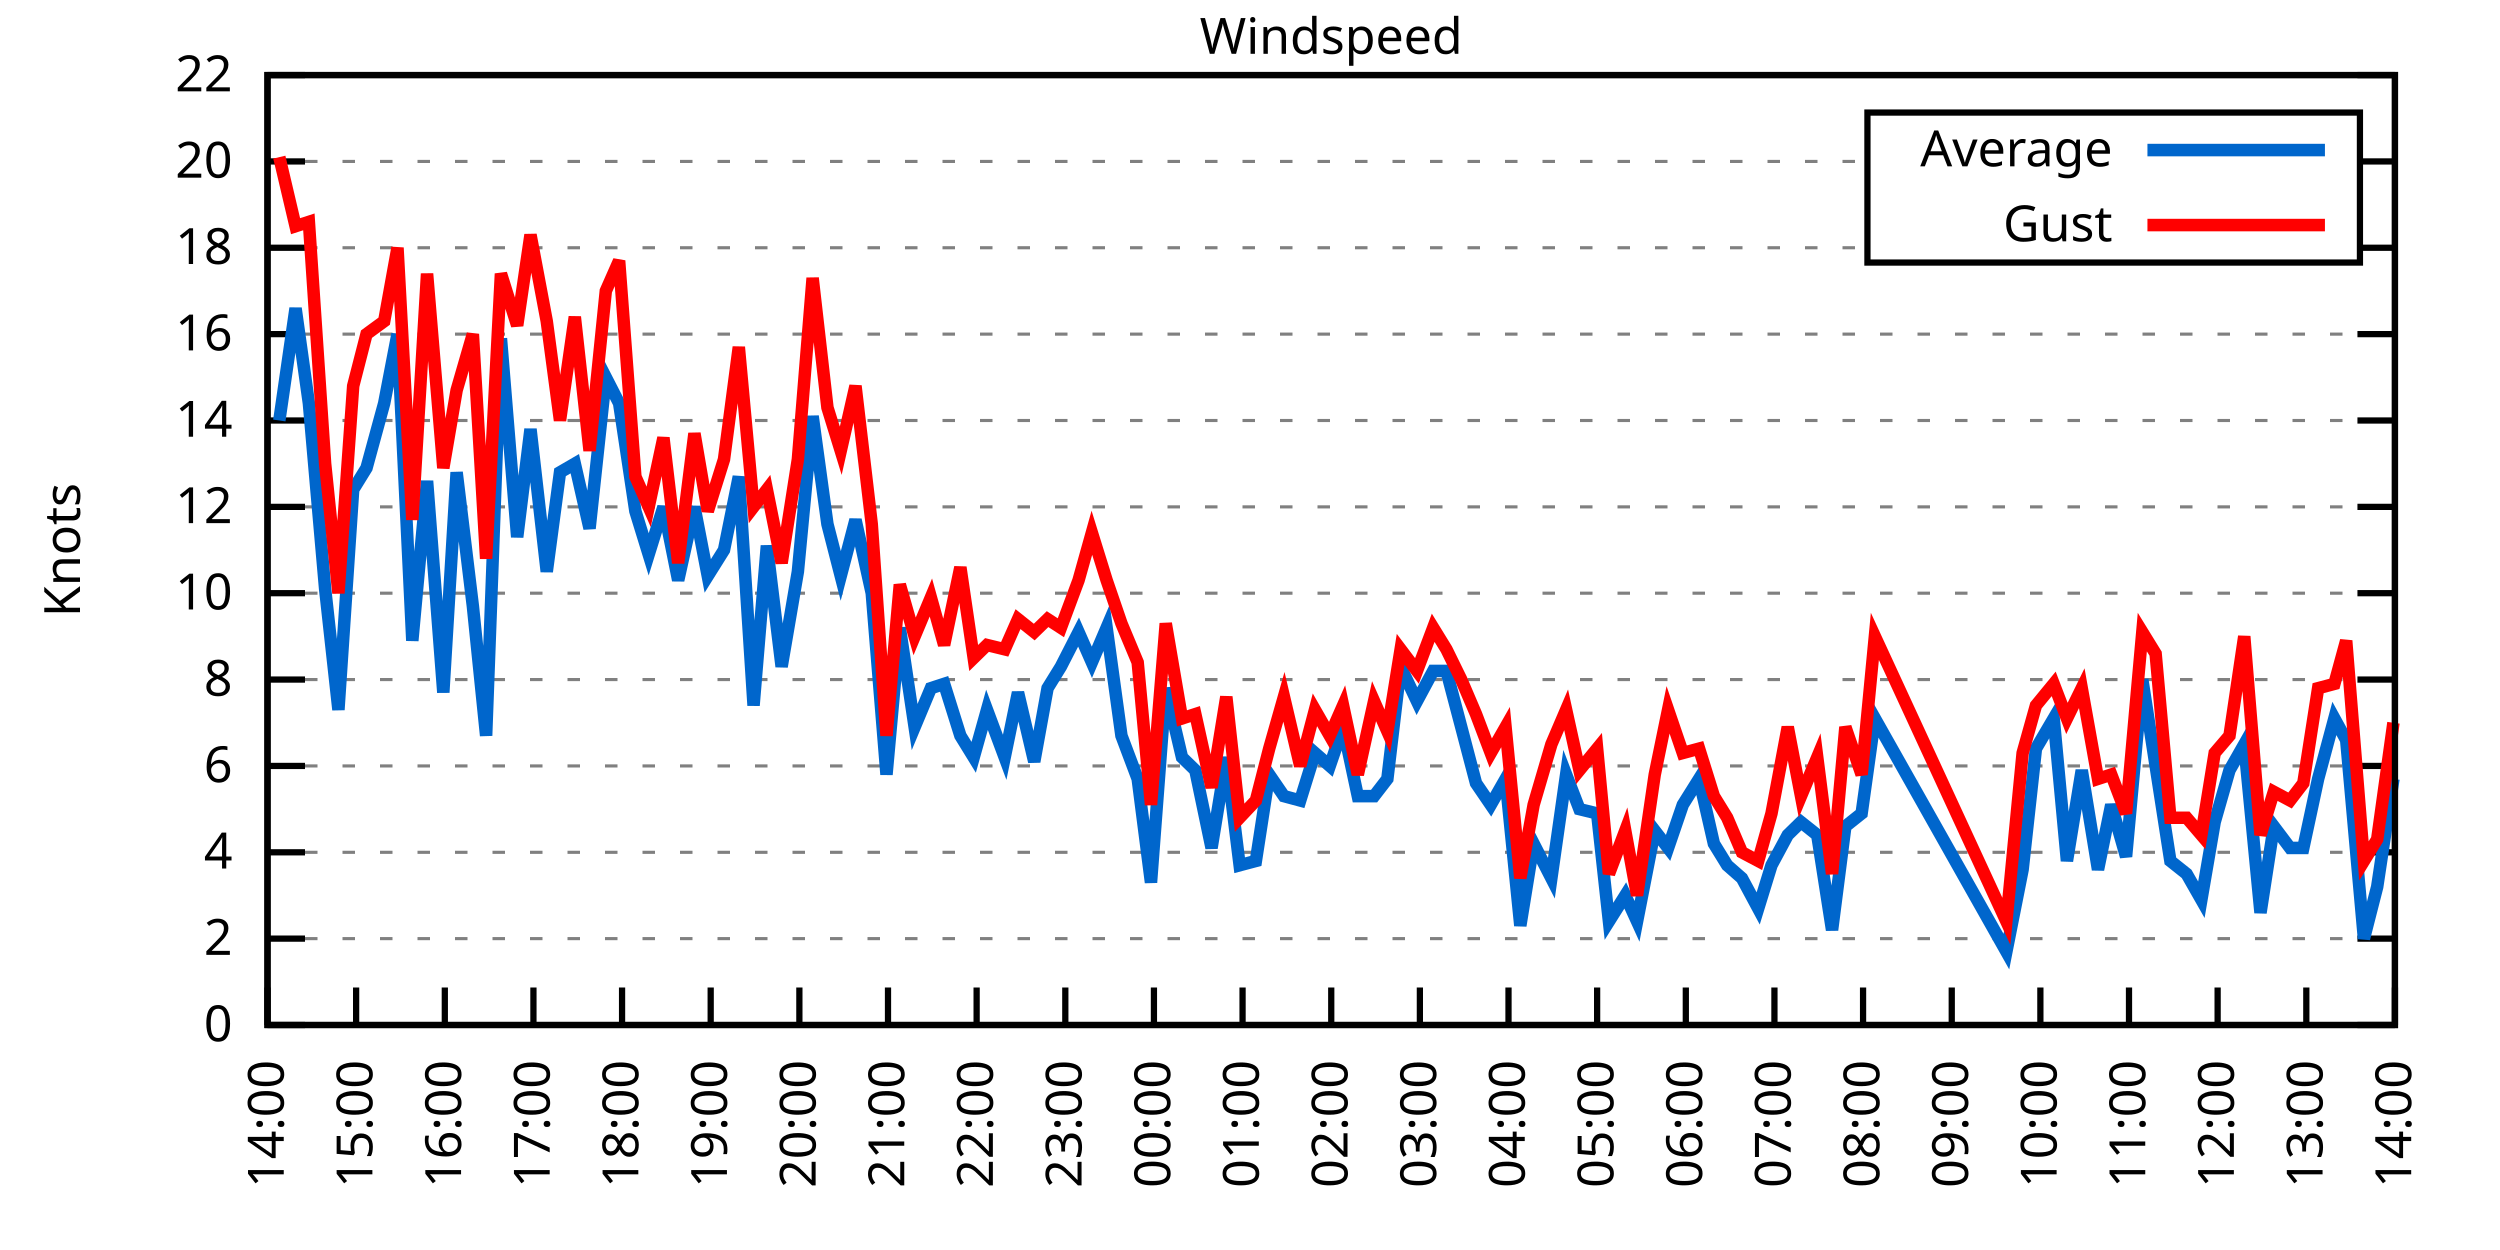
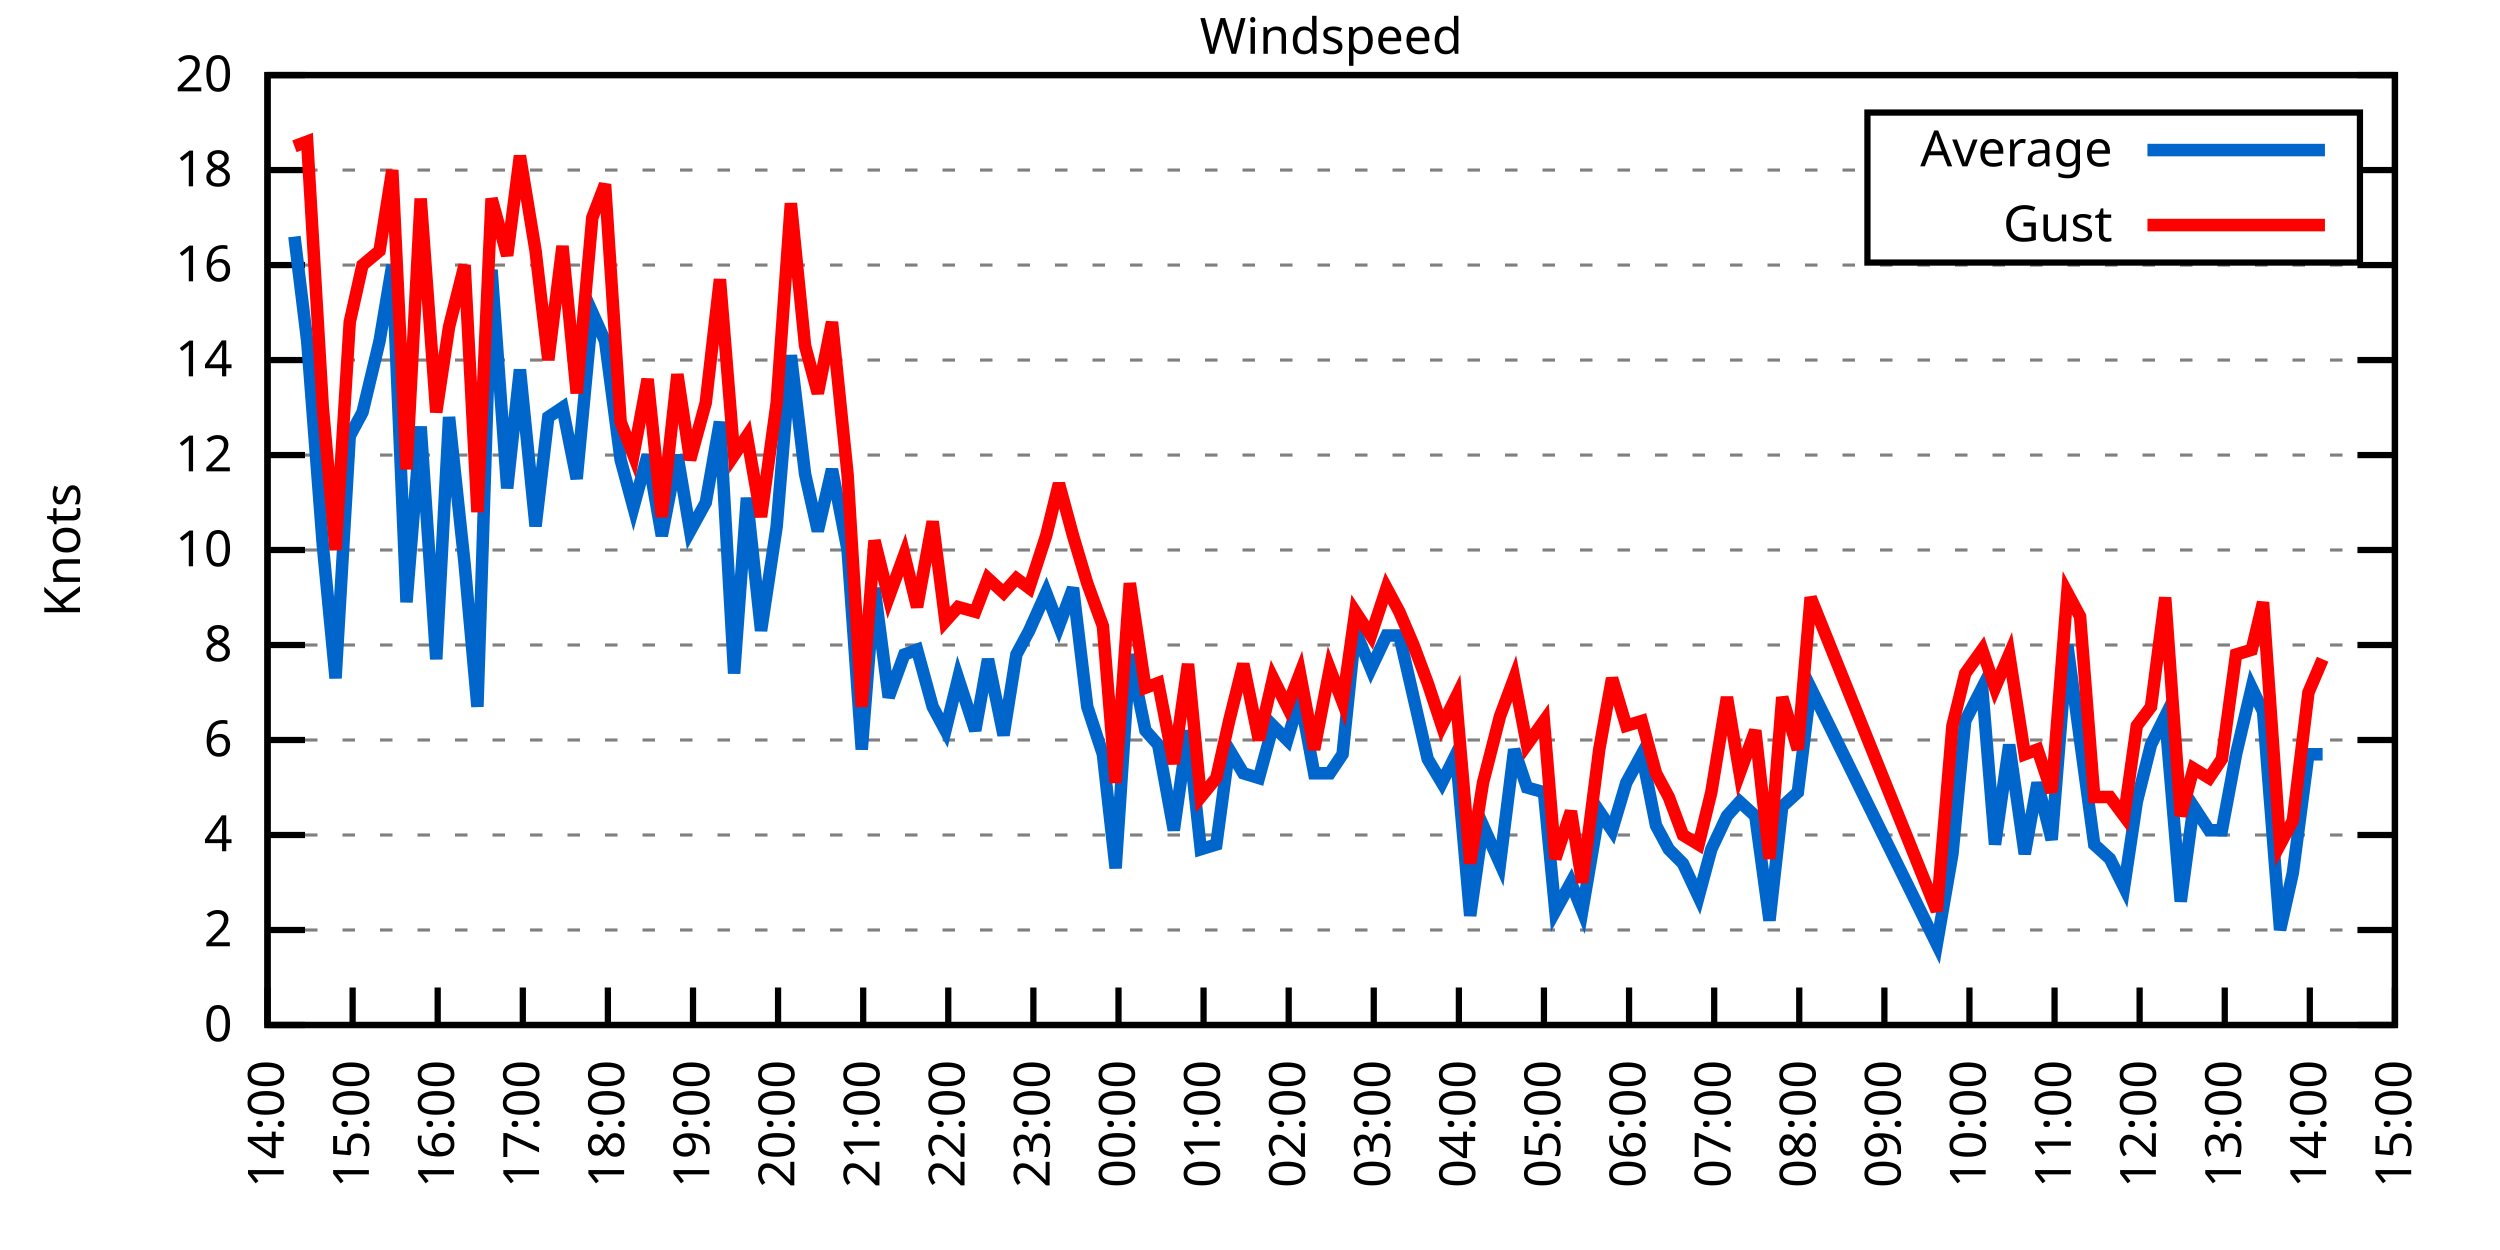
<svg xmlns="http://www.w3.org/2000/svg" xmlns:xlink="http://www.w3.org/1999/xlink" width="400" height="200" viewBox="0 0 400 200">
  <g id="gnuplot_canvas">
    <rect x="0" y="0" width="400" height="200" fill="none" />
    <defs>
      <circle id="gpDot" r="0.5" stroke-width="0.5" stroke="currentColor" />
      <path id="gpPt0" stroke-width="0.333" stroke="currentColor" d="M-1,0 h2 M0,-1 v2" />
      <path id="gpPt1" stroke-width="0.333" stroke="currentColor" d="M-1,-1 L1,1 M1,-1 L-1,1" />
      <path id="gpPt2" stroke-width="0.333" stroke="currentColor" d="M-1,0 L1,0 M0,-1 L0,1 M-1,-1 L1,1 M-1,1 L1,-1" />
      <rect id="gpPt3" stroke-width="0.333" stroke="currentColor" x="-1" y="-1" width="2" height="2" />
      <rect id="gpPt4" stroke-width="0.333" stroke="currentColor" fill="currentColor" x="-1" y="-1" width="2" height="2" />
      <circle id="gpPt5" stroke-width="0.333" stroke="currentColor" cx="0" cy="0" r="1" />
      <use xlink:href="#gpPt5" id="gpPt6" fill="currentColor" stroke="none" />
      <path id="gpPt7" stroke-width="0.333" stroke="currentColor" d="M0,-1.33 L-1.33,0.67 L1.33,0.67 z" />
      <use xlink:href="#gpPt7" id="gpPt8" fill="currentColor" stroke="none" />
      <use xlink:href="#gpPt7" id="gpPt9" stroke="currentColor" transform="rotate(180)" />
      <use xlink:href="#gpPt9" id="gpPt10" fill="currentColor" stroke="none" />
      <use xlink:href="#gpPt3" id="gpPt11" stroke="currentColor" transform="rotate(45)" />
      <use xlink:href="#gpPt11" id="gpPt12" fill="currentColor" stroke="none" />
      <path id="gpPt13" stroke-width="0.333" stroke="currentColor" d="M0,1.330 L1.265,0.411 L0.782,-1.067 L-0.782,-1.076 L-1.265,0.411 z" />
      <use xlink:href="#gpPt13" id="gpPt14" fill="currentColor" stroke="none" />
      <filter id="textbox" filterUnits="objectBoundingBox" x="0" y="0" height="1" width="1">
        <feFlood flood-color="white" flood-opacity="1" result="bgnd" />
        <feComposite in="SourceGraphic" in2="bgnd" operator="atop" />
      </filter>
      <filter id="greybox" filterUnits="objectBoundingBox" x="0" y="0" height="1" width="1">
        <feFlood flood-color="lightgrey" flood-opacity="1" result="grey" />
        <feComposite in="SourceGraphic" in2="grey" operator="atop" />
      </filter>
    </defs>
    <g fill="none" color="white" stroke="currentColor" stroke-width="1.00" stroke-linecap="butt" stroke-linejoin="miter">
</g>
    <g fill="none" color="black" stroke="currentColor" stroke-width="1.00" stroke-linecap="butt" stroke-linejoin="miter">
      <g stroke="none" shape-rendering="crispEdges">
        <polygon fill="rgb(255, 255, 255)" points="42.80,164.00 383.18,164.00 383.18,12.02 42.80,12.02 " />
      </g>
    </g>
    <g fill="none" color="black" stroke="currentColor" stroke-width="1.00" stroke-linecap="butt" stroke-linejoin="miter">
</g>
    <g fill="none" color="black" stroke="black" stroke-width="0.50" stroke-linecap="butt" stroke-linejoin="miter">
</g>
    <g fill="none" color="gray" stroke="currentColor" stroke-width="0.50" stroke-linecap="butt" stroke-linejoin="miter">
      <path stroke="gray" stroke-dasharray="2,4" class="gridline" d="M42.80,164.00 L383.19,164.00  " />
    </g>
    <g fill="none" color="gray" stroke="gray" stroke-width="1.00" stroke-linecap="butt" stroke-linejoin="miter">
</g>
    <g fill="none" color="black" stroke="currentColor" stroke-width="1.00" stroke-linecap="butt" stroke-linejoin="miter">
      <path stroke="black" d="M42.80,164.00 L48.80,164.00 M383.19,164.00 L377.19,164.00  " />
      <g transform="translate(37.20,166.60)" stroke="none" fill="black" font-family="Sans" font-size="8.00" text-anchor="end">
        <text>
          <tspan font-family="Sans"> 0</tspan>
        </text>
      </g>
    </g>
    <g fill="none" color="black" stroke="currentColor" stroke-width="1.00" stroke-linecap="butt" stroke-linejoin="miter">
</g>
    <g fill="none" color="black" stroke="black" stroke-width="0.50" stroke-linecap="butt" stroke-linejoin="miter">
</g>
    <g fill="none" color="gray" stroke="currentColor" stroke-width="0.50" stroke-linecap="butt" stroke-linejoin="miter">
-       <path stroke="gray" stroke-dasharray="2,4" class="gridline" d="M42.80,150.18 L383.19,150.18  " />
-     </g>
-     <g fill="none" color="gray" stroke="gray" stroke-width="1.00" stroke-linecap="butt" stroke-linejoin="miter">
- </g>
-     <g fill="none" color="black" stroke="currentColor" stroke-width="1.00" stroke-linecap="butt" stroke-linejoin="miter">
-       <path stroke="black" d="M42.80,150.18 L48.80,150.18 M383.19,150.18 L377.19,150.18  " />
-       <g transform="translate(37.20,152.78)" stroke="none" fill="black" font-family="Sans" font-size="8.00" text-anchor="end">
+       <path stroke="gray" stroke-dasharray="2,4" class="gridline" d="M42.80,148.80 L383.19,148.80  " />
+     </g>
+     <g fill="none" color="gray" stroke="gray" stroke-width="1.00" stroke-linecap="butt" stroke-linejoin="miter">
+ </g>
+     <g fill="none" color="black" stroke="currentColor" stroke-width="1.00" stroke-linecap="butt" stroke-linejoin="miter">
+       <path stroke="black" d="M42.80,148.80 L48.80,148.80 M383.19,148.80 L377.19,148.80  " />
+       <g transform="translate(37.20,151.40)" stroke="none" fill="black" font-family="Sans" font-size="8.00" text-anchor="end">
        <text>
          <tspan font-family="Sans"> 2</tspan>
        </text>
      </g>
    </g>
    <g fill="none" color="black" stroke="currentColor" stroke-width="1.00" stroke-linecap="butt" stroke-linejoin="miter">
</g>
    <g fill="none" color="black" stroke="black" stroke-width="0.50" stroke-linecap="butt" stroke-linejoin="miter">
</g>
    <g fill="none" color="gray" stroke="currentColor" stroke-width="0.50" stroke-linecap="butt" stroke-linejoin="miter">
-       <path stroke="gray" stroke-dasharray="2,4" class="gridline" d="M42.80,136.37 L383.19,136.37  " />
-     </g>
-     <g fill="none" color="gray" stroke="gray" stroke-width="1.00" stroke-linecap="butt" stroke-linejoin="miter">
- </g>
-     <g fill="none" color="black" stroke="currentColor" stroke-width="1.00" stroke-linecap="butt" stroke-linejoin="miter">
-       <path stroke="black" d="M42.80,136.37 L48.80,136.37 M383.19,136.37 L377.19,136.37  " />
-       <g transform="translate(37.20,138.97)" stroke="none" fill="black" font-family="Sans" font-size="8.00" text-anchor="end">
+       <path stroke="gray" stroke-dasharray="2,4" class="gridline" d="M42.80,133.60 L383.19,133.60  " />
+     </g>
+     <g fill="none" color="gray" stroke="gray" stroke-width="1.00" stroke-linecap="butt" stroke-linejoin="miter">
+ </g>
+     <g fill="none" color="black" stroke="currentColor" stroke-width="1.00" stroke-linecap="butt" stroke-linejoin="miter">
+       <path stroke="black" d="M42.80,133.60 L48.80,133.60 M383.19,133.60 L377.19,133.60  " />
+       <g transform="translate(37.20,136.20)" stroke="none" fill="black" font-family="Sans" font-size="8.00" text-anchor="end">
        <text>
          <tspan font-family="Sans"> 4</tspan>
        </text>
      </g>
    </g>
    <g fill="none" color="black" stroke="currentColor" stroke-width="1.00" stroke-linecap="butt" stroke-linejoin="miter">
</g>
    <g fill="none" color="black" stroke="black" stroke-width="0.50" stroke-linecap="butt" stroke-linejoin="miter">
</g>
    <g fill="none" color="gray" stroke="currentColor" stroke-width="0.50" stroke-linecap="butt" stroke-linejoin="miter">
-       <path stroke="gray" stroke-dasharray="2,4" class="gridline" d="M42.80,122.55 L383.19,122.55  " />
-     </g>
-     <g fill="none" color="gray" stroke="gray" stroke-width="1.00" stroke-linecap="butt" stroke-linejoin="miter">
- </g>
-     <g fill="none" color="black" stroke="currentColor" stroke-width="1.00" stroke-linecap="butt" stroke-linejoin="miter">
-       <path stroke="black" d="M42.80,122.55 L48.80,122.55 M383.19,122.55 L377.19,122.55  " />
-       <g transform="translate(37.20,125.15)" stroke="none" fill="black" font-family="Sans" font-size="8.00" text-anchor="end">
+       <path stroke="gray" stroke-dasharray="2,4" class="gridline" d="M42.80,118.40 L383.19,118.40  " />
+     </g>
+     <g fill="none" color="gray" stroke="gray" stroke-width="1.00" stroke-linecap="butt" stroke-linejoin="miter">
+ </g>
+     <g fill="none" color="black" stroke="currentColor" stroke-width="1.00" stroke-linecap="butt" stroke-linejoin="miter">
+       <path stroke="black" d="M42.80,118.40 L48.80,118.40 M383.19,118.40 L377.19,118.40  " />
+       <g transform="translate(37.20,121.00)" stroke="none" fill="black" font-family="Sans" font-size="8.00" text-anchor="end">
        <text>
          <tspan font-family="Sans"> 6</tspan>
        </text>
      </g>
    </g>
    <g fill="none" color="black" stroke="currentColor" stroke-width="1.00" stroke-linecap="butt" stroke-linejoin="miter">
</g>
    <g fill="none" color="black" stroke="black" stroke-width="0.50" stroke-linecap="butt" stroke-linejoin="miter">
</g>
    <g fill="none" color="gray" stroke="currentColor" stroke-width="0.50" stroke-linecap="butt" stroke-linejoin="miter">
-       <path stroke="gray" stroke-dasharray="2,4" class="gridline" d="M42.80,108.73 L383.19,108.73  " />
-     </g>
-     <g fill="none" color="gray" stroke="gray" stroke-width="1.00" stroke-linecap="butt" stroke-linejoin="miter">
- </g>
-     <g fill="none" color="black" stroke="currentColor" stroke-width="1.00" stroke-linecap="butt" stroke-linejoin="miter">
-       <path stroke="black" d="M42.80,108.73 L48.80,108.73 M383.19,108.73 L377.19,108.73  " />
-       <g transform="translate(37.20,111.33)" stroke="none" fill="black" font-family="Sans" font-size="8.00" text-anchor="end">
+       <path stroke="gray" stroke-dasharray="2,4" class="gridline" d="M42.80,103.20 L383.19,103.20  " />
+     </g>
+     <g fill="none" color="gray" stroke="gray" stroke-width="1.00" stroke-linecap="butt" stroke-linejoin="miter">
+ </g>
+     <g fill="none" color="black" stroke="currentColor" stroke-width="1.00" stroke-linecap="butt" stroke-linejoin="miter">
+       <path stroke="black" d="M42.80,103.20 L48.80,103.20 M383.19,103.20 L377.19,103.20  " />
+       <g transform="translate(37.20,105.80)" stroke="none" fill="black" font-family="Sans" font-size="8.00" text-anchor="end">
        <text>
          <tspan font-family="Sans"> 8</tspan>
        </text>
      </g>
    </g>
    <g fill="none" color="black" stroke="currentColor" stroke-width="1.00" stroke-linecap="butt" stroke-linejoin="miter">
</g>
    <g fill="none" color="black" stroke="black" stroke-width="0.50" stroke-linecap="butt" stroke-linejoin="miter">
</g>
    <g fill="none" color="gray" stroke="currentColor" stroke-width="0.50" stroke-linecap="butt" stroke-linejoin="miter">
-       <path stroke="gray" stroke-dasharray="2,4" class="gridline" d="M42.80,94.91 L383.19,94.91  " />
-     </g>
-     <g fill="none" color="gray" stroke="gray" stroke-width="1.00" stroke-linecap="butt" stroke-linejoin="miter">
- </g>
-     <g fill="none" color="black" stroke="currentColor" stroke-width="1.00" stroke-linecap="butt" stroke-linejoin="miter">
-       <path stroke="black" d="M42.80,94.91 L48.80,94.91 M383.19,94.91 L377.19,94.91  " />
-       <g transform="translate(37.20,97.51)" stroke="none" fill="black" font-family="Sans" font-size="8.00" text-anchor="end">
+       <path stroke="gray" stroke-dasharray="2,4" class="gridline" d="M42.80,88.00 L383.19,88.00  " />
+     </g>
+     <g fill="none" color="gray" stroke="gray" stroke-width="1.00" stroke-linecap="butt" stroke-linejoin="miter">
+ </g>
+     <g fill="none" color="black" stroke="currentColor" stroke-width="1.00" stroke-linecap="butt" stroke-linejoin="miter">
+       <path stroke="black" d="M42.80,88.00 L48.80,88.00 M383.19,88.00 L377.19,88.00  " />
+       <g transform="translate(37.20,90.60)" stroke="none" fill="black" font-family="Sans" font-size="8.00" text-anchor="end">
        <text>
          <tspan font-family="Sans"> 10</tspan>
        </text>
      </g>
    </g>
    <g fill="none" color="black" stroke="currentColor" stroke-width="1.00" stroke-linecap="butt" stroke-linejoin="miter">
</g>
    <g fill="none" color="black" stroke="black" stroke-width="0.50" stroke-linecap="butt" stroke-linejoin="miter">
</g>
    <g fill="none" color="gray" stroke="currentColor" stroke-width="0.50" stroke-linecap="butt" stroke-linejoin="miter">
-       <path stroke="gray" stroke-dasharray="2,4" class="gridline" d="M42.80,81.10 L383.19,81.10  " />
-     </g>
-     <g fill="none" color="gray" stroke="gray" stroke-width="1.00" stroke-linecap="butt" stroke-linejoin="miter">
- </g>
-     <g fill="none" color="black" stroke="currentColor" stroke-width="1.00" stroke-linecap="butt" stroke-linejoin="miter">
-       <path stroke="black" d="M42.80,81.10 L48.80,81.10 M383.19,81.10 L377.19,81.10  " />
-       <g transform="translate(37.20,83.70)" stroke="none" fill="black" font-family="Sans" font-size="8.00" text-anchor="end">
+       <path stroke="gray" stroke-dasharray="2,4" class="gridline" d="M42.80,72.81 L383.19,72.81  " />
+     </g>
+     <g fill="none" color="gray" stroke="gray" stroke-width="1.00" stroke-linecap="butt" stroke-linejoin="miter">
+ </g>
+     <g fill="none" color="black" stroke="currentColor" stroke-width="1.00" stroke-linecap="butt" stroke-linejoin="miter">
+       <path stroke="black" d="M42.80,72.81 L48.80,72.81 M383.19,72.81 L377.19,72.81  " />
+       <g transform="translate(37.20,75.41)" stroke="none" fill="black" font-family="Sans" font-size="8.00" text-anchor="end">
        <text>
          <tspan font-family="Sans"> 12</tspan>
        </text>
      </g>
    </g>
    <g fill="none" color="black" stroke="currentColor" stroke-width="1.00" stroke-linecap="butt" stroke-linejoin="miter">
</g>
    <g fill="none" color="black" stroke="black" stroke-width="0.50" stroke-linecap="butt" stroke-linejoin="miter">
</g>
    <g fill="none" color="gray" stroke="currentColor" stroke-width="0.50" stroke-linecap="butt" stroke-linejoin="miter">
-       <path stroke="gray" stroke-dasharray="2,4" class="gridline" d="M42.80,67.28 L383.19,67.28  " />
-     </g>
-     <g fill="none" color="gray" stroke="gray" stroke-width="1.00" stroke-linecap="butt" stroke-linejoin="miter">
- </g>
-     <g fill="none" color="black" stroke="currentColor" stroke-width="1.00" stroke-linecap="butt" stroke-linejoin="miter">
-       <path stroke="black" d="M42.80,67.28 L48.80,67.28 M383.19,67.28 L377.19,67.28  " />
-       <g transform="translate(37.20,69.88)" stroke="none" fill="black" font-family="Sans" font-size="8.00" text-anchor="end">
+       <path stroke="gray" stroke-dasharray="2,4" class="gridline" d="M42.80,57.61 L383.19,57.61  " />
+     </g>
+     <g fill="none" color="gray" stroke="gray" stroke-width="1.00" stroke-linecap="butt" stroke-linejoin="miter">
+ </g>
+     <g fill="none" color="black" stroke="currentColor" stroke-width="1.00" stroke-linecap="butt" stroke-linejoin="miter">
+       <path stroke="black" d="M42.80,57.61 L48.80,57.61 M383.19,57.61 L377.19,57.61  " />
+       <g transform="translate(37.20,60.21)" stroke="none" fill="black" font-family="Sans" font-size="8.00" text-anchor="end">
        <text>
          <tspan font-family="Sans"> 14</tspan>
        </text>
      </g>
    </g>
    <g fill="none" color="black" stroke="currentColor" stroke-width="1.00" stroke-linecap="butt" stroke-linejoin="miter">
</g>
    <g fill="none" color="black" stroke="black" stroke-width="0.50" stroke-linecap="butt" stroke-linejoin="miter">
</g>
    <g fill="none" color="gray" stroke="currentColor" stroke-width="0.50" stroke-linecap="butt" stroke-linejoin="miter">
-       <path stroke="gray" stroke-dasharray="2,4" class="gridline" d="M42.80,53.46 L383.19,53.46  " />
-     </g>
-     <g fill="none" color="gray" stroke="gray" stroke-width="1.00" stroke-linecap="butt" stroke-linejoin="miter">
- </g>
-     <g fill="none" color="black" stroke="currentColor" stroke-width="1.00" stroke-linecap="butt" stroke-linejoin="miter">
-       <path stroke="black" d="M42.80,53.46 L48.80,53.46 M383.19,53.46 L377.19,53.46  " />
-       <g transform="translate(37.20,56.06)" stroke="none" fill="black" font-family="Sans" font-size="8.00" text-anchor="end">
+       <path stroke="gray" stroke-dasharray="2,4" class="gridline" d="M42.80,42.41 L383.19,42.41  " />
+     </g>
+     <g fill="none" color="gray" stroke="gray" stroke-width="1.00" stroke-linecap="butt" stroke-linejoin="miter">
+ </g>
+     <g fill="none" color="black" stroke="currentColor" stroke-width="1.00" stroke-linecap="butt" stroke-linejoin="miter">
+       <path stroke="black" d="M42.80,42.41 L48.80,42.41 M383.19,42.41 L377.19,42.41  " />
+       <g transform="translate(37.20,45.01)" stroke="none" fill="black" font-family="Sans" font-size="8.00" text-anchor="end">
        <text>
          <tspan font-family="Sans"> 16</tspan>
        </text>
      </g>
    </g>
    <g fill="none" color="black" stroke="currentColor" stroke-width="1.00" stroke-linecap="butt" stroke-linejoin="miter">
</g>
    <g fill="none" color="black" stroke="black" stroke-width="0.50" stroke-linecap="butt" stroke-linejoin="miter">
</g>
    <g fill="none" color="gray" stroke="currentColor" stroke-width="0.50" stroke-linecap="butt" stroke-linejoin="miter">
-       <path stroke="gray" stroke-dasharray="2,4" class="gridline" d="M42.80,39.64 L298.79,39.64 M377.59,39.64 L383.19,39.64  " />
-     </g>
-     <g fill="none" color="gray" stroke="gray" stroke-width="1.00" stroke-linecap="butt" stroke-linejoin="miter">
- </g>
-     <g fill="none" color="black" stroke="currentColor" stroke-width="1.00" stroke-linecap="butt" stroke-linejoin="miter">
-       <path stroke="black" d="M42.80,39.64 L48.80,39.64 M383.19,39.64 L377.19,39.64  " />
-       <g transform="translate(37.20,42.24)" stroke="none" fill="black" font-family="Sans" font-size="8.00" text-anchor="end">
+       <path stroke="gray" stroke-dasharray="2,4" class="gridline" d="M42.80,27.21 L298.79,27.21 M377.59,27.21 L383.19,27.21  " />
+     </g>
+     <g fill="none" color="gray" stroke="gray" stroke-width="1.00" stroke-linecap="butt" stroke-linejoin="miter">
+ </g>
+     <g fill="none" color="black" stroke="currentColor" stroke-width="1.00" stroke-linecap="butt" stroke-linejoin="miter">
+       <path stroke="black" d="M42.80,27.21 L48.80,27.21 M383.19,27.21 L377.19,27.21  " />
+       <g transform="translate(37.20,29.81)" stroke="none" fill="black" font-family="Sans" font-size="8.00" text-anchor="end">
        <text>
          <tspan font-family="Sans"> 18</tspan>
-         </text>
-       </g>
-     </g>
-     <g fill="none" color="black" stroke="currentColor" stroke-width="1.00" stroke-linecap="butt" stroke-linejoin="miter">
- </g>
-     <g fill="none" color="black" stroke="black" stroke-width="0.50" stroke-linecap="butt" stroke-linejoin="miter">
- </g>
-     <g fill="none" color="gray" stroke="currentColor" stroke-width="0.50" stroke-linecap="butt" stroke-linejoin="miter">
-       <path stroke="gray" stroke-dasharray="2,4" class="gridline" d="M42.80,25.83 L298.79,25.83 M377.59,25.83 L383.19,25.83  " />
-     </g>
-     <g fill="none" color="gray" stroke="gray" stroke-width="1.00" stroke-linecap="butt" stroke-linejoin="miter">
- </g>
-     <g fill="none" color="black" stroke="currentColor" stroke-width="1.00" stroke-linecap="butt" stroke-linejoin="miter">
-       <path stroke="black" d="M42.80,25.83 L48.80,25.83 M383.19,25.83 L377.19,25.83  " />
-       <g transform="translate(37.20,28.43)" stroke="none" fill="black" font-family="Sans" font-size="8.00" text-anchor="end">
-         <text>
-           <tspan font-family="Sans"> 20</tspan>
        </text>
      </g>
    </g>
    <g fill="none" color="black" stroke="currentColor" stroke-width="1.00" stroke-linecap="butt" stroke-linejoin="miter">
</g>
    <g fill="none" color="black" stroke="black" stroke-width="0.50" stroke-linecap="butt" stroke-linejoin="miter">
</g>
    <g fill="none" color="gray" stroke="currentColor" stroke-width="0.50" stroke-linecap="butt" stroke-linejoin="miter">
      <path stroke="gray" stroke-dasharray="2,4" class="gridline" d="M42.80,12.01 L383.19,12.01  " />
    </g>
    <g fill="none" color="gray" stroke="gray" stroke-width="1.00" stroke-linecap="butt" stroke-linejoin="miter">
</g>
    <g fill="none" color="black" stroke="currentColor" stroke-width="1.00" stroke-linecap="butt" stroke-linejoin="miter">
      <path stroke="black" d="M42.80,12.01 L48.80,12.01 M383.19,12.01 L377.19,12.01  " />
      <g transform="translate(37.20,14.61)" stroke="none" fill="black" font-family="Sans" font-size="8.00" text-anchor="end">
        <text>
-           <tspan font-family="Sans"> 22</tspan>
+           <tspan font-family="Sans"> 20</tspan>
        </text>
      </g>
    </g>
    <g fill="none" color="black" stroke="currentColor" stroke-width="1.00" stroke-linecap="butt" stroke-linejoin="miter">
      <path stroke="black" d="M42.80,164.00 L42.80,158.00  " />
      <g transform="translate(45.40,169.60) rotate(270.00)" stroke="none" fill="black" font-family="Sans" font-size="8.00" text-anchor="end">
        <text>
          <tspan font-family="Sans">14:00</tspan>
        </text>
      </g>
    </g>
    <g fill="none" color="black" stroke="currentColor" stroke-width="1.00" stroke-linecap="butt" stroke-linejoin="miter">
-       <path stroke="black" d="M56.98,164.00 L56.98,158.00  " />
-       <g transform="translate(59.58,169.60) rotate(270.00)" stroke="none" fill="black" font-family="Sans" font-size="8.00" text-anchor="end">
+       <path stroke="black" d="M56.42,164.00 L56.42,158.00  " />
+       <g transform="translate(59.02,169.60) rotate(270.00)" stroke="none" fill="black" font-family="Sans" font-size="8.00" text-anchor="end">
        <text>
          <tspan font-family="Sans">15:00</tspan>
        </text>
      </g>
    </g>
    <g fill="none" color="black" stroke="currentColor" stroke-width="1.00" stroke-linecap="butt" stroke-linejoin="miter">
-       <path stroke="black" d="M71.17,164.00 L71.17,158.00  " />
-       <g transform="translate(73.77,169.60) rotate(270.00)" stroke="none" fill="black" font-family="Sans" font-size="8.00" text-anchor="end">
+       <path stroke="black" d="M70.03,164.00 L70.03,158.00  " />
+       <g transform="translate(72.63,169.60) rotate(270.00)" stroke="none" fill="black" font-family="Sans" font-size="8.00" text-anchor="end">
        <text>
          <tspan font-family="Sans">16:00</tspan>
        </text>
      </g>
    </g>
    <g fill="none" color="black" stroke="currentColor" stroke-width="1.00" stroke-linecap="butt" stroke-linejoin="miter">
-       <path stroke="black" d="M85.35,164.00 L85.35,158.00  " />
-       <g transform="translate(87.95,169.60) rotate(270.00)" stroke="none" fill="black" font-family="Sans" font-size="8.00" text-anchor="end">
+       <path stroke="black" d="M83.65,164.00 L83.65,158.00  " />
+       <g transform="translate(86.25,169.60) rotate(270.00)" stroke="none" fill="black" font-family="Sans" font-size="8.00" text-anchor="end">
        <text>
          <tspan font-family="Sans">17:00</tspan>
        </text>
      </g>
    </g>
    <g fill="none" color="black" stroke="currentColor" stroke-width="1.00" stroke-linecap="butt" stroke-linejoin="miter">
-       <path stroke="black" d="M99.53,164.00 L99.53,158.00  " />
-       <g transform="translate(102.13,169.60) rotate(270.00)" stroke="none" fill="black" font-family="Sans" font-size="8.00" text-anchor="end">
+       <path stroke="black" d="M97.26,164.00 L97.26,158.00  " />
+       <g transform="translate(99.86,169.60) rotate(270.00)" stroke="none" fill="black" font-family="Sans" font-size="8.00" text-anchor="end">
        <text>
          <tspan font-family="Sans">18:00</tspan>
        </text>
      </g>
    </g>
    <g fill="none" color="black" stroke="currentColor" stroke-width="1.00" stroke-linecap="butt" stroke-linejoin="miter">
-       <path stroke="black" d="M113.71,164.00 L113.71,158.00  " />
-       <g transform="translate(116.31,169.60) rotate(270.00)" stroke="none" fill="black" font-family="Sans" font-size="8.00" text-anchor="end">
+       <path stroke="black" d="M110.88,164.00 L110.88,158.00  " />
+       <g transform="translate(113.48,169.60) rotate(270.00)" stroke="none" fill="black" font-family="Sans" font-size="8.00" text-anchor="end">
        <text>
          <tspan font-family="Sans">19:00</tspan>
        </text>
      </g>
    </g>
    <g fill="none" color="black" stroke="currentColor" stroke-width="1.00" stroke-linecap="butt" stroke-linejoin="miter">
-       <path stroke="black" d="M127.90,164.00 L127.90,158.00  " />
-       <g transform="translate(130.50,169.60) rotate(270.00)" stroke="none" fill="black" font-family="Sans" font-size="8.00" text-anchor="end">
+       <path stroke="black" d="M124.49,164.00 L124.49,158.00  " />
+       <g transform="translate(127.09,169.60) rotate(270.00)" stroke="none" fill="black" font-family="Sans" font-size="8.00" text-anchor="end">
        <text>
          <tspan font-family="Sans">20:00</tspan>
        </text>
      </g>
    </g>
    <g fill="none" color="black" stroke="currentColor" stroke-width="1.00" stroke-linecap="butt" stroke-linejoin="miter">
-       <path stroke="black" d="M142.08,164.00 L142.08,158.00  " />
-       <g transform="translate(144.68,169.60) rotate(270.00)" stroke="none" fill="black" font-family="Sans" font-size="8.00" text-anchor="end">
+       <path stroke="black" d="M138.11,164.00 L138.11,158.00  " />
+       <g transform="translate(140.71,169.60) rotate(270.00)" stroke="none" fill="black" font-family="Sans" font-size="8.00" text-anchor="end">
        <text>
          <tspan font-family="Sans">21:00</tspan>
        </text>
      </g>
    </g>
    <g fill="none" color="black" stroke="currentColor" stroke-width="1.00" stroke-linecap="butt" stroke-linejoin="miter">
-       <path stroke="black" d="M156.26,164.00 L156.26,158.00  " />
-       <g transform="translate(158.86,169.60) rotate(270.00)" stroke="none" fill="black" font-family="Sans" font-size="8.00" text-anchor="end">
+       <path stroke="black" d="M151.72,164.00 L151.72,158.00  " />
+       <g transform="translate(154.32,169.60) rotate(270.00)" stroke="none" fill="black" font-family="Sans" font-size="8.00" text-anchor="end">
        <text>
          <tspan font-family="Sans">22:00</tspan>
        </text>
      </g>
    </g>
    <g fill="none" color="black" stroke="currentColor" stroke-width="1.00" stroke-linecap="butt" stroke-linejoin="miter">
-       <path stroke="black" d="M170.45,164.00 L170.45,158.00  " />
-       <g transform="translate(173.05,169.60) rotate(270.00)" stroke="none" fill="black" font-family="Sans" font-size="8.00" text-anchor="end">
+       <path stroke="black" d="M165.34,164.00 L165.34,158.00  " />
+       <g transform="translate(167.94,169.60) rotate(270.00)" stroke="none" fill="black" font-family="Sans" font-size="8.00" text-anchor="end">
        <text>
          <tspan font-family="Sans">23:00</tspan>
        </text>
      </g>
    </g>
    <g fill="none" color="black" stroke="currentColor" stroke-width="1.00" stroke-linecap="butt" stroke-linejoin="miter">
-       <path stroke="black" d="M184.63,164.00 L184.63,158.00  " />
-       <g transform="translate(187.23,169.60) rotate(270.00)" stroke="none" fill="black" font-family="Sans" font-size="8.00" text-anchor="end">
+       <path stroke="black" d="M178.96,164.00 L178.96,158.00  " />
+       <g transform="translate(181.56,169.60) rotate(270.00)" stroke="none" fill="black" font-family="Sans" font-size="8.00" text-anchor="end">
        <text>
          <tspan font-family="Sans">00:00</tspan>
        </text>
      </g>
    </g>
    <g fill="none" color="black" stroke="currentColor" stroke-width="1.00" stroke-linecap="butt" stroke-linejoin="miter">
-       <path stroke="black" d="M198.81,164.00 L198.81,158.00  " />
-       <g transform="translate(201.41,169.60) rotate(270.00)" stroke="none" fill="black" font-family="Sans" font-size="8.00" text-anchor="end">
+       <path stroke="black" d="M192.57,164.00 L192.57,158.00  " />
+       <g transform="translate(195.17,169.60) rotate(270.00)" stroke="none" fill="black" font-family="Sans" font-size="8.00" text-anchor="end">
        <text>
          <tspan font-family="Sans">01:00</tspan>
        </text>
      </g>
    </g>
    <g fill="none" color="black" stroke="currentColor" stroke-width="1.00" stroke-linecap="butt" stroke-linejoin="miter">
-       <path stroke="black" d="M213.00,164.00 L213.00,158.00  " />
-       <g transform="translate(215.60,169.60) rotate(270.00)" stroke="none" fill="black" font-family="Sans" font-size="8.00" text-anchor="end">
+       <path stroke="black" d="M206.19,164.00 L206.19,158.00  " />
+       <g transform="translate(208.79,169.60) rotate(270.00)" stroke="none" fill="black" font-family="Sans" font-size="8.00" text-anchor="end">
        <text>
          <tspan font-family="Sans">02:00</tspan>
        </text>
      </g>
    </g>
    <g fill="none" color="black" stroke="currentColor" stroke-width="1.00" stroke-linecap="butt" stroke-linejoin="miter">
-       <path stroke="black" d="M227.18,164.00 L227.18,158.00  " />
-       <g transform="translate(229.78,169.60) rotate(270.00)" stroke="none" fill="black" font-family="Sans" font-size="8.00" text-anchor="end">
+       <path stroke="black" d="M219.80,164.00 L219.80,158.00  " />
+       <g transform="translate(222.40,169.60) rotate(270.00)" stroke="none" fill="black" font-family="Sans" font-size="8.00" text-anchor="end">
        <text>
          <tspan font-family="Sans">03:00</tspan>
        </text>
      </g>
    </g>
    <g fill="none" color="black" stroke="currentColor" stroke-width="1.00" stroke-linecap="butt" stroke-linejoin="miter">
-       <path stroke="black" d="M241.36,164.00 L241.36,158.00  " />
-       <g transform="translate(243.96,169.60) rotate(270.00)" stroke="none" fill="black" font-family="Sans" font-size="8.00" text-anchor="end">
+       <path stroke="black" d="M233.42,164.00 L233.42,158.00  " />
+       <g transform="translate(236.02,169.60) rotate(270.00)" stroke="none" fill="black" font-family="Sans" font-size="8.00" text-anchor="end">
        <text>
          <tspan font-family="Sans">04:00</tspan>
        </text>
      </g>
    </g>
    <g fill="none" color="black" stroke="currentColor" stroke-width="1.00" stroke-linecap="butt" stroke-linejoin="miter">
-       <path stroke="black" d="M255.54,164.00 L255.54,158.00  " />
-       <g transform="translate(258.14,169.60) rotate(270.00)" stroke="none" fill="black" font-family="Sans" font-size="8.00" text-anchor="end">
+       <path stroke="black" d="M247.03,164.00 L247.03,158.00  " />
+       <g transform="translate(249.63,169.60) rotate(270.00)" stroke="none" fill="black" font-family="Sans" font-size="8.00" text-anchor="end">
        <text>
          <tspan font-family="Sans">05:00</tspan>
        </text>
      </g>
    </g>
    <g fill="none" color="black" stroke="currentColor" stroke-width="1.00" stroke-linecap="butt" stroke-linejoin="miter">
-       <path stroke="black" d="M269.73,164.00 L269.73,158.00  " />
-       <g transform="translate(272.33,169.60) rotate(270.00)" stroke="none" fill="black" font-family="Sans" font-size="8.00" text-anchor="end">
+       <path stroke="black" d="M260.65,164.00 L260.65,158.00  " />
+       <g transform="translate(263.25,169.60) rotate(270.00)" stroke="none" fill="black" font-family="Sans" font-size="8.00" text-anchor="end">
        <text>
          <tspan font-family="Sans">06:00</tspan>
        </text>
      </g>
    </g>
    <g fill="none" color="black" stroke="currentColor" stroke-width="1.00" stroke-linecap="butt" stroke-linejoin="miter">
-       <path stroke="black" d="M283.91,164.00 L283.91,158.00  " />
-       <g transform="translate(286.51,169.60) rotate(270.00)" stroke="none" fill="black" font-family="Sans" font-size="8.00" text-anchor="end">
+       <path stroke="black" d="M274.27,164.00 L274.27,158.00  " />
+       <g transform="translate(276.87,169.60) rotate(270.00)" stroke="none" fill="black" font-family="Sans" font-size="8.00" text-anchor="end">
        <text>
          <tspan font-family="Sans">07:00</tspan>
        </text>
      </g>
    </g>
    <g fill="none" color="black" stroke="currentColor" stroke-width="1.00" stroke-linecap="butt" stroke-linejoin="miter">
-       <path stroke="black" d="M298.09,164.00 L298.09,158.00  " />
-       <g transform="translate(300.69,169.60) rotate(270.00)" stroke="none" fill="black" font-family="Sans" font-size="8.00" text-anchor="end">
+       <path stroke="black" d="M287.88,164.00 L287.88,158.00  " />
+       <g transform="translate(290.48,169.60) rotate(270.00)" stroke="none" fill="black" font-family="Sans" font-size="8.00" text-anchor="end">
        <text>
          <tspan font-family="Sans">08:00</tspan>
        </text>
      </g>
    </g>
    <g fill="none" color="black" stroke="currentColor" stroke-width="1.00" stroke-linecap="butt" stroke-linejoin="miter">
-       <path stroke="black" d="M312.28,164.00 L312.28,158.00  " />
-       <g transform="translate(314.88,169.60) rotate(270.00)" stroke="none" fill="black" font-family="Sans" font-size="8.00" text-anchor="end">
+       <path stroke="black" d="M301.50,164.00 L301.50,158.00  " />
+       <g transform="translate(304.10,169.60) rotate(270.00)" stroke="none" fill="black" font-family="Sans" font-size="8.00" text-anchor="end">
        <text>
          <tspan font-family="Sans">09:00</tspan>
        </text>
      </g>
    </g>
    <g fill="none" color="black" stroke="currentColor" stroke-width="1.00" stroke-linecap="butt" stroke-linejoin="miter">
-       <path stroke="black" d="M326.46,164.00 L326.46,158.00  " />
-       <g transform="translate(329.06,169.60) rotate(270.00)" stroke="none" fill="black" font-family="Sans" font-size="8.00" text-anchor="end">
+       <path stroke="black" d="M315.11,164.00 L315.11,158.00  " />
+       <g transform="translate(317.71,169.60) rotate(270.00)" stroke="none" fill="black" font-family="Sans" font-size="8.00" text-anchor="end">
        <text>
          <tspan font-family="Sans">10:00</tspan>
        </text>
      </g>
    </g>
    <g fill="none" color="black" stroke="currentColor" stroke-width="1.00" stroke-linecap="butt" stroke-linejoin="miter">
-       <path stroke="black" d="M340.64,164.00 L340.64,158.00  " />
-       <g transform="translate(343.24,169.60) rotate(270.00)" stroke="none" fill="black" font-family="Sans" font-size="8.00" text-anchor="end">
+       <path stroke="black" d="M328.73,164.00 L328.73,158.00  " />
+       <g transform="translate(331.33,169.60) rotate(270.00)" stroke="none" fill="black" font-family="Sans" font-size="8.00" text-anchor="end">
        <text>
          <tspan font-family="Sans">11:00</tspan>
        </text>
      </g>
    </g>
    <g fill="none" color="black" stroke="currentColor" stroke-width="1.00" stroke-linecap="butt" stroke-linejoin="miter">
-       <path stroke="black" d="M354.82,164.00 L354.82,158.00  " />
-       <g transform="translate(357.42,169.60) rotate(270.00)" stroke="none" fill="black" font-family="Sans" font-size="8.00" text-anchor="end">
+       <path stroke="black" d="M342.34,164.00 L342.34,158.00  " />
+       <g transform="translate(344.94,169.60) rotate(270.00)" stroke="none" fill="black" font-family="Sans" font-size="8.00" text-anchor="end">
        <text>
          <tspan font-family="Sans">12:00</tspan>
        </text>
      </g>
    </g>
    <g fill="none" color="black" stroke="currentColor" stroke-width="1.00" stroke-linecap="butt" stroke-linejoin="miter">
-       <path stroke="black" d="M369.01,164.00 L369.01,158.00  " />
-       <g transform="translate(371.61,169.60) rotate(270.00)" stroke="none" fill="black" font-family="Sans" font-size="8.00" text-anchor="end">
+       <path stroke="black" d="M355.96,164.00 L355.96,158.00  " />
+       <g transform="translate(358.56,169.60) rotate(270.00)" stroke="none" fill="black" font-family="Sans" font-size="8.00" text-anchor="end">
        <text>
          <tspan font-family="Sans">13:00</tspan>
+         </text>
+       </g>
+     </g>
+     <g fill="none" color="black" stroke="currentColor" stroke-width="1.00" stroke-linecap="butt" stroke-linejoin="miter">
+       <path stroke="black" d="M369.57,164.00 L369.57,158.00  " />
+       <g transform="translate(372.17,169.60) rotate(270.00)" stroke="none" fill="black" font-family="Sans" font-size="8.00" text-anchor="end">
+         <text>
+           <tspan font-family="Sans">14:00</tspan>
        </text>
      </g>
    </g>
    <g fill="none" color="black" stroke="currentColor" stroke-width="1.00" stroke-linecap="butt" stroke-linejoin="miter">
      <path stroke="black" d="M383.19,164.00 L383.19,158.00  " />
      <g transform="translate(385.79,169.60) rotate(270.00)" stroke="none" fill="black" font-family="Sans" font-size="8.00" text-anchor="end">
        <text>
-           <tspan font-family="Sans">14:00</tspan>
+           <tspan font-family="Sans">15:00</tspan>
        </text>
      </g>
    </g>
    <g fill="none" color="black" stroke="currentColor" stroke-width="1.00" stroke-linecap="butt" stroke-linejoin="miter">
</g>
    <g fill="none" color="black" stroke="currentColor" stroke-width="1.00" stroke-linecap="butt" stroke-linejoin="miter">
      <path stroke="black" d="M42.80,12.01 L42.80,164.00 L383.19,164.00 L383.19,12.01 L42.80,12.01 Z  " />
    </g>
    <g fill="none" color="black" stroke="currentColor" stroke-width="1.00" stroke-linecap="butt" stroke-linejoin="miter">
</g>
    <g fill="none" color="black" stroke="currentColor" stroke-width="1.00" stroke-linecap="butt" stroke-linejoin="miter">
      <path stroke="black" d="M298.79,42.01 L298.79,18.01 L377.59,18.01 L377.59,42.01 L298.79,42.01 Z  " />
    </g>
    <g id="Windspeed_plot_1">
      <g fill="none" color="white" stroke="black" stroke-width="2.00" stroke-linecap="butt" stroke-linejoin="miter">
</g>
      <g fill="none" color="black" stroke="currentColor" stroke-width="2.00" stroke-linecap="butt" stroke-linejoin="miter">
        <g transform="translate(337.99,26.61)" stroke="none" fill="black" font-family="Sans" font-size="8.00" text-anchor="end">
          <text>
            <tspan font-family="Sans">Average</tspan>
          </text>
        </g>
      </g>
      <g fill="none" color="black" stroke="currentColor" stroke-width="2.00" stroke-linecap="butt" stroke-linejoin="miter">
-         <path stroke="rgb(  0, 102, 204)" d="M343.59,24.01 L371.99,24.01 M44.69,67.28 L47.29,49.32 L49.42,64.52 L52.02,94.22 L54.15,113.57 L56.51,78.33   L58.64,74.88 L61.47,64.52 L63.60,53.46 L65.97,102.51 L68.33,76.95 L70.93,110.80 L73.06,75.57 L75.66,96.99   L77.78,117.71 L80.15,54.15 L82.75,85.93 L84.88,68.66 L87.48,91.46 L89.60,75.57 L91.97,74.19 L94.33,84.55   L96.93,60.37 L99.06,64.52 L101.66,81.79 L103.79,88.70 L106.15,81.10 L108.51,92.84 L111.11,81.10 L113.24,92.15   L115.84,88.00 L118.21,76.26 L120.57,112.88 L122.70,87.31 L125.06,106.66 L127.66,91.46 L130.02,66.59 L132.39,83.86   L134.52,92.15 L136.88,83.17 L139.48,94.91 L141.84,123.93 L143.97,100.44 L146.34,116.33 L148.94,110.11 L151.06,109.42   L153.66,117.71 L155.79,121.17 L157.92,113.57 L160.75,121.17 L162.88,110.80 L165.48,121.86 L167.61,110.11 L169.74,106.66   L172.57,101.13 L174.70,105.97 L177.06,100.44 L179.43,117.71 L182.03,124.62 L184.16,141.20 L186.52,110.11 L189.12,121.17   L191.25,123.24 L193.85,135.67 L196.21,121.17 L198.34,138.44 L200.94,137.75 L203.07,123.93 L205.43,127.38 L208.03,128.08   L210.39,120.48 L212.76,122.55 L214.89,116.33 L217.25,127.38 L219.85,127.38 L221.98,124.62 L224.10,106.66 L226.71,112.19   L229.31,107.35 L231.43,107.35 L233.80,116.33 L236.16,125.31 L238.52,128.77 L240.89,124.62 L243.25,148.11 L245.38,134.98   L248.22,140.51 L250.58,123.93 L252.71,129.46 L255.54,130.15 L257.43,147.42 L260.04,143.27 L261.93,147.42 L264.76,132.91   L266.89,135.67 L269.25,128.77 L271.85,124.62 L274.22,134.98 L276.35,138.44 L278.71,140.51 L281.31,145.35 L283.44,138.44   L286.04,133.60 L288.16,131.53 L290.76,133.60 L293.13,148.80 L295.26,132.22 L297.86,130.15 L299.98,114.95 L321.02,152.26   L323.62,139.13 L325.75,119.78 L328.59,114.95 L330.71,137.75 L333.08,123.24 L335.68,139.13 L337.80,128.77 L340.17,137.06   L342.77,108.73 L344.90,122.55 L347.26,137.75 L349.86,139.82 L352.22,143.96 L354.35,131.53 L356.72,123.24 L359.08,119.09   L361.68,146.04 L363.81,132.22 L366.41,135.67 L368.53,135.67 L370.90,124.62 L373.50,114.95 L375.39,118.40 L378.23,150.18   L380.35,141.89 L382.95,124.62  " />
+         <path stroke="rgb(  0, 102, 204)" d="M343.59,24.01 L371.99,24.01 M47.11,37.85 L49.15,54.57 L51.65,87.25 L53.69,108.52 L55.96,69.77 L58.00,65.97   L60.73,54.57 L62.77,42.41 L65.04,96.36 L67.31,68.25 L69.80,105.48 L71.85,66.73 L74.34,90.28 L76.39,113.08   L78.65,43.17 L81.15,78.13 L83.19,59.13 L85.69,84.21 L87.73,66.73 L90.00,65.21 L92.27,76.61 L94.77,50.01   L96.81,54.57 L99.30,73.57 L101.35,81.17 L103.62,72.81 L105.89,85.73 L108.38,72.81 L110.42,84.97 L112.92,80.41   L115.19,67.49 L117.46,107.76 L119.50,79.65 L121.77,100.92 L124.27,84.21 L126.54,56.85 L128.81,75.85 L130.85,84.97   L133.12,75.09 L135.61,88.00 L137.88,119.92 L139.92,94.08 L142.19,111.56 L144.69,104.72 L146.73,103.96 L149.23,113.08   L151.27,116.88 L153.31,108.52 L156.04,116.88 L158.08,105.48 L160.57,117.64 L162.62,104.72 L164.66,100.92 L167.38,94.84   L169.43,100.16 L171.69,94.08 L173.96,113.08 L176.46,120.68 L178.50,138.92 L180.77,104.72 L183.27,116.88 L185.31,119.16   L187.81,132.84 L190.08,116.88 L192.12,135.88 L194.61,135.12 L196.66,119.92 L198.93,123.72 L201.42,124.48 L203.69,116.12   L205.96,118.40 L208.00,111.56 L210.27,123.72 L212.77,123.72 L214.81,120.68 L216.85,100.92 L219.35,107.00 L221.85,101.68   L223.89,101.68 L226.16,111.56 L228.43,121.44 L230.70,125.24 L232.96,120.68 L235.23,146.52 L237.28,132.08 L240.00,138.16   L242.27,119.92 L244.31,126.00 L247.03,126.76 L248.85,145.76 L251.35,141.20 L253.16,145.76 L255.88,129.80 L257.93,132.84   L260.20,125.24 L262.69,120.68 L264.96,132.08 L267.00,135.88 L269.27,138.16 L271.77,143.48 L273.81,135.88 L276.31,130.56   L278.35,128.28 L280.85,130.56 L283.12,147.28 L285.16,129.04 L287.65,126.76 L289.70,110.04 L309.89,151.08 L312.39,136.64   L314.43,115.36 L317.15,110.04 L319.20,135.12 L321.47,119.16 L323.96,136.64 L326.00,125.24 L328.27,134.36 L330.77,103.20   L332.81,118.40 L335.08,135.12 L337.58,137.40 L339.85,141.96 L341.89,128.28 L344.16,119.16 L346.43,114.60 L348.92,144.24   L350.97,129.04 L353.46,132.84 L355.50,132.84 L357.77,120.68 L360.27,110.04 L362.09,113.84 L364.81,148.80 L366.85,139.68   L369.35,120.68 L371.62,120.68  " />
      </g>
    </g>
    <g id="Windspeed_plot_2">
      <g fill="none" color="black" stroke="currentColor" stroke-width="2.00" stroke-linecap="butt" stroke-linejoin="miter">
        <g transform="translate(337.99,38.61)" stroke="none" fill="black" font-family="Sans" font-size="8.00" text-anchor="end">
          <text>
            <tspan font-family="Sans">Gust</tspan>
          </text>
        </g>
      </g>
      <g fill="none" color="black" stroke="currentColor" stroke-width="2.00" stroke-linecap="butt" stroke-linejoin="miter">
-         <path stroke="rgb(255,   0,   0)" d="M343.59,36.01 L371.99,36.01 M44.69,25.14 L47.29,36.19 L49.42,35.50 L52.02,74.19 L54.15,94.91 L56.51,61.75   L58.64,53.46 L61.47,51.39 L63.60,39.64 L65.97,83.17 L68.33,43.79 L70.93,74.88 L73.06,62.44 L75.66,53.46   L77.78,89.39 L80.15,43.79 L82.75,52.08 L84.88,37.57 L87.48,51.39 L89.60,67.28 L91.97,50.70 L94.33,72.12   L96.93,46.55 L99.06,41.72 L101.66,76.26 L103.79,81.10 L106.15,70.04 L108.51,90.08 L111.11,69.35 L113.24,81.79   L115.84,73.50 L118.21,55.53 L120.57,81.10 L122.70,78.33 L125.06,90.08 L127.66,73.50 L130.02,44.48 L132.39,65.21   L134.52,72.12 L136.88,61.75 L139.48,83.86 L141.84,117.71 L143.97,93.53 L146.34,101.82 L148.94,95.60 L151.06,103.20   L153.66,90.77 L155.79,105.28 L157.92,103.20 L160.75,103.89 L162.88,99.06 L165.48,101.13 L167.61,99.06 L169.74,100.44   L172.57,92.84 L174.70,85.24 L177.06,92.84 L179.43,99.75 L182.03,105.97 L184.16,128.77 L186.52,99.75 L189.12,114.95   L191.25,114.26 L193.85,126.00 L196.21,111.49 L198.34,130.84 L200.94,128.08 L203.07,119.78 L205.43,111.49 L208.03,122.55   L210.39,113.57 L212.76,117.71 L214.89,112.88 L217.25,123.93 L219.85,112.19 L221.98,117.02 L224.10,103.89 L226.71,107.35   L229.31,100.44 L231.43,103.89 L233.80,108.73 L236.16,114.26 L238.52,120.48 L240.89,116.33 L243.25,140.51 L245.38,128.77   L248.22,119.09 L250.58,113.57 L252.71,123.24 L255.54,119.78 L257.43,139.82 L260.04,132.91 L261.93,143.27 L264.76,123.93   L266.89,113.57 L269.25,120.48 L271.85,119.78 L274.22,127.38 L276.35,130.84 L278.71,136.37 L281.31,137.75 L283.44,130.15   L286.04,116.33 L288.16,127.38 L290.76,121.17 L293.13,139.82 L295.26,116.33 L297.86,123.93 L299.98,101.82 L321.02,147.42   L323.62,120.48 L325.75,112.88 L328.59,109.42 L330.71,114.95 L333.08,110.11 L335.68,124.62 L337.80,123.93 L340.17,130.15   L342.77,101.13 L344.90,104.59 L347.26,130.84 L349.86,130.84 L352.22,133.60 L354.35,120.48 L356.72,117.71 L359.08,101.82   L361.68,133.60 L363.81,126.69 L366.41,128.08 L368.53,125.31 L370.90,110.11 L373.50,109.42 L375.39,102.51 L378.23,137.75   L380.35,134.29 L382.95,115.64  " />
+         <path stroke="rgb(255,   0,   0)" d="M343.59,36.01 L371.99,36.01 M47.11,23.41 L49.15,22.65 L51.65,65.21 L53.69,88.00 L55.96,51.53 L58.00,42.41   L60.73,40.13 L62.77,27.21 L65.04,75.09 L67.31,31.77 L69.80,65.97 L71.85,52.29 L74.34,42.41 L76.39,81.93   L78.65,31.77 L81.15,40.89 L83.19,24.93 L85.69,40.13 L87.73,57.61 L90.00,39.37 L92.27,62.93 L94.77,34.81   L96.81,29.49 L99.30,67.49 L101.35,72.81 L103.62,60.65 L105.89,82.69 L108.38,59.89 L110.42,73.57 L112.92,64.45   L115.19,44.69 L117.46,72.81 L119.50,69.77 L121.77,82.69 L124.27,64.45 L126.54,32.53 L128.81,55.33 L130.85,62.93   L133.12,51.53 L135.61,75.85 L137.88,113.08 L139.92,86.49 L142.19,95.60 L144.69,88.76 L146.73,97.12 L149.23,83.45   L151.27,99.40 L153.31,97.12 L156.04,97.88 L158.08,92.56 L160.57,94.84 L162.62,92.56 L164.66,94.08 L167.38,85.73   L169.43,77.37 L171.69,85.73 L173.96,93.32 L176.46,100.16 L178.50,125.24 L180.77,93.32 L183.27,110.04 L185.31,109.28   L187.81,122.20 L190.08,106.24 L192.12,127.52 L194.61,124.48 L196.66,115.36 L198.93,106.24 L201.42,118.40 L203.69,108.52   L205.96,113.08 L208.00,107.76 L210.27,119.92 L212.77,107.00 L214.81,112.32 L216.85,97.88 L219.35,101.68 L221.85,94.08   L223.89,97.88 L226.16,103.20 L228.43,109.28 L230.70,116.12 L232.96,111.56 L235.23,138.16 L237.28,125.24 L240.00,114.60   L242.27,108.52 L244.31,119.16 L247.03,115.36 L248.85,137.40 L251.35,129.80 L253.16,141.20 L255.88,119.92 L257.93,108.52   L260.20,116.12 L262.69,115.36 L264.96,123.72 L267.00,127.52 L269.27,133.60 L271.77,135.12 L273.81,126.76 L276.31,111.56   L278.35,123.72 L280.85,116.88 L283.12,137.40 L285.16,111.56 L287.65,119.92 L289.70,95.60 L309.89,145.76 L312.39,116.12   L314.43,107.76 L317.15,103.96 L319.20,110.04 L321.47,104.72 L323.96,120.68 L326.00,119.92 L328.27,126.76 L330.77,94.84   L332.81,98.64 L335.08,127.52 L337.58,127.52 L339.85,130.56 L341.89,116.12 L344.16,113.08 L346.43,95.60 L348.92,130.56   L350.97,122.96 L353.46,124.48 L355.50,121.44 L357.77,104.72 L360.27,103.96 L362.09,96.36 L364.81,135.12 L366.85,131.32   L369.35,110.80 L371.62,105.48  " />
      </g>
    </g>
    <g fill="none" color="black" stroke="currentColor" stroke-width="2.00" stroke-linecap="butt" stroke-linejoin="miter">
</g>
    <g fill="none" color="black" stroke="black" stroke-width="1.00" stroke-linecap="butt" stroke-linejoin="miter">
</g>
    <g fill="none" color="black" stroke="currentColor" stroke-width="1.00" stroke-linecap="butt" stroke-linejoin="miter">
      <path stroke="black" d="M42.80,12.01 L42.80,164.00 L383.19,164.00 L383.19,12.01 L42.80,12.01 Z  " />
      <g transform="translate(12.80,88.01) rotate(270.00)" stroke="none" fill="black" font-family="Sans" font-size="8.00" text-anchor="middle">
        <text>
          <tspan font-family="Sans">Knots</tspan>
        </text>
      </g>
    </g>
    <g fill="none" color="black" stroke="currentColor" stroke-width="1.00" stroke-linecap="butt" stroke-linejoin="miter">
</g>
    <g fill="none" color="black" stroke="currentColor" stroke-width="1.00" stroke-linecap="butt" stroke-linejoin="miter">
      <g transform="translate(212.99,8.61)" stroke="none" fill="black" font-family="Sans" font-size="8.00" text-anchor="middle">
        <text>
          <tspan font-family="Sans">Windspeed</tspan>
        </text>
      </g>
    </g>
    <g fill="none" color="black" stroke="currentColor" stroke-width="1.00" stroke-linecap="butt" stroke-linejoin="miter">
</g>
  </g>
</svg>
